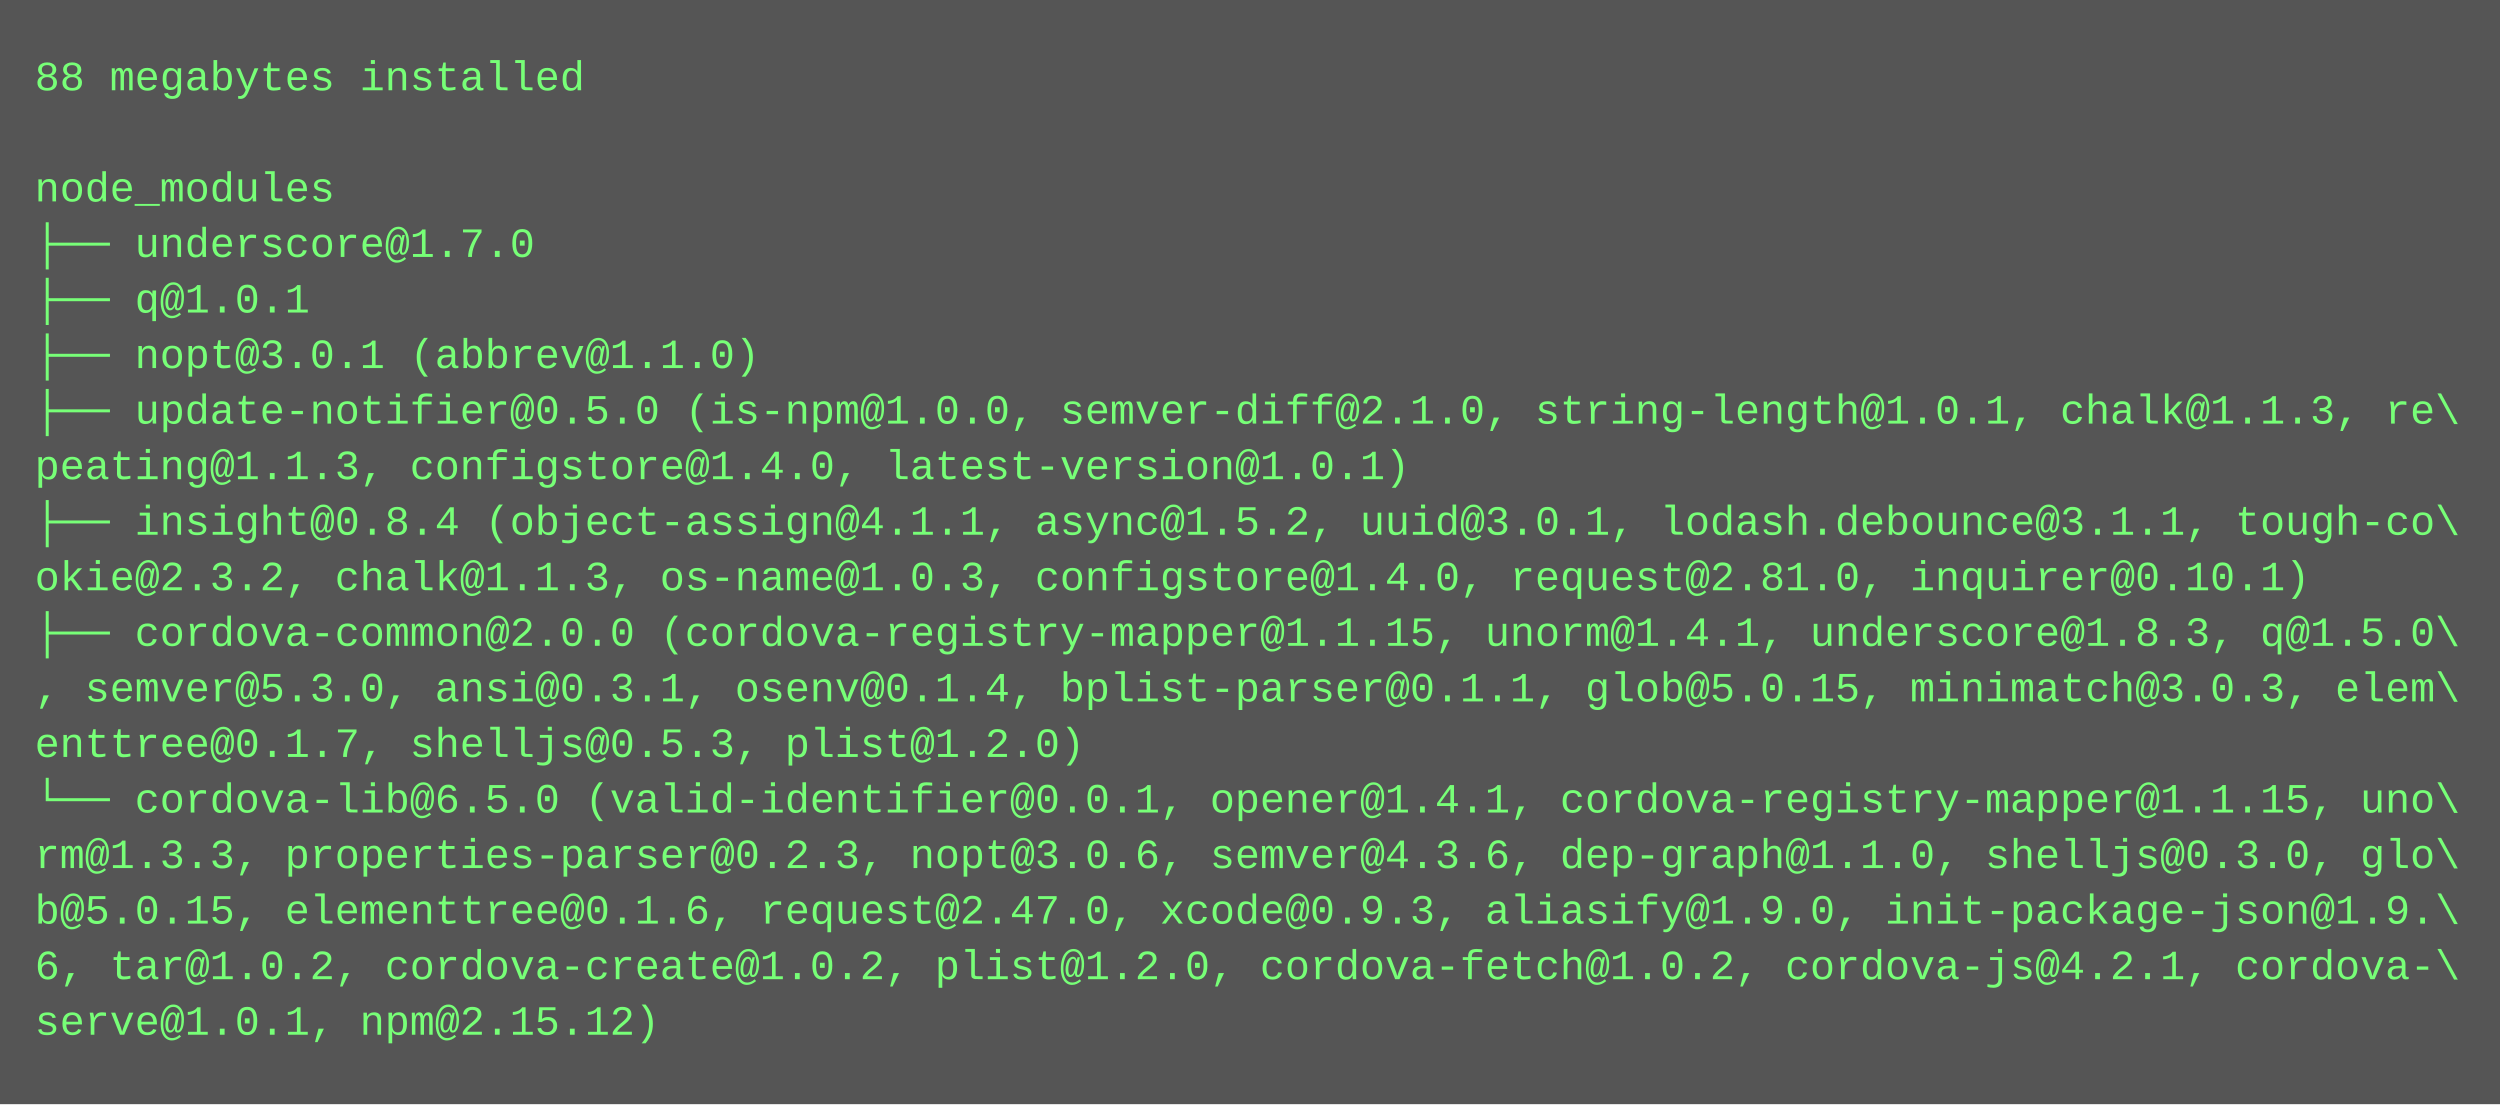
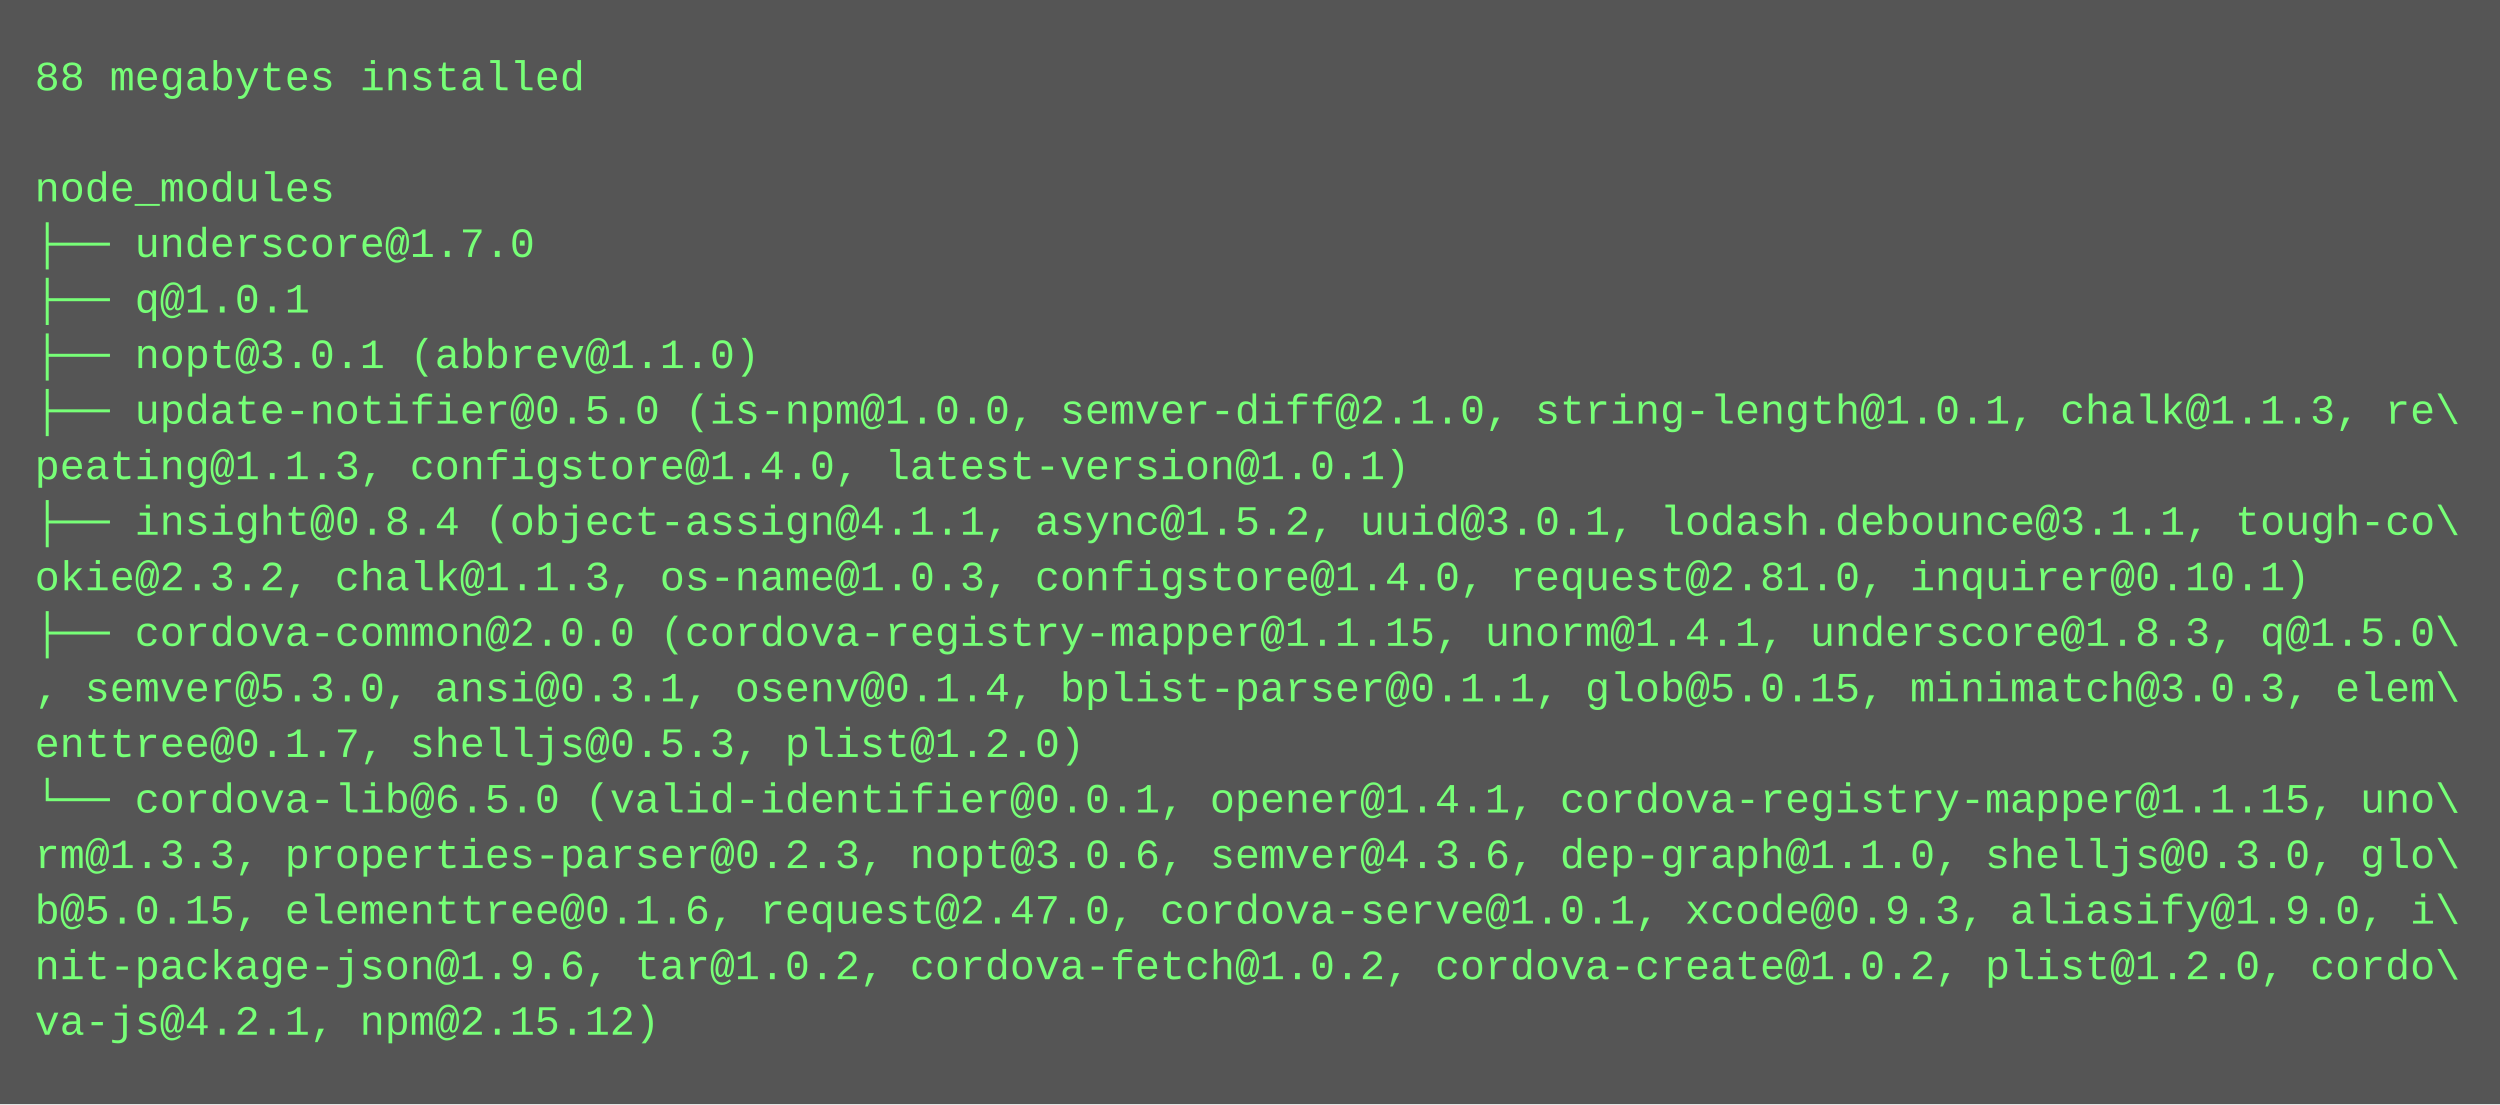
<svg xmlns="http://www.w3.org/2000/svg" height="318" width="720">
  <rect height="318" fill="#555" width="720" />
  <text fill="#7f7" font-family="Courier New" font-size="12" xml:space="preserve">
    <tspan x="10" y="26">88 megabytes installed</tspan>
    <tspan x="10" y="42" />
    <tspan x="10" y="58">node_modules</tspan>
    <tspan x="10" y="74">├── underscore@1.7.0</tspan>
    <tspan x="10" y="90">├── q@1.0.1</tspan>
    <tspan x="10" y="106">├── nopt@3.0.1 (abbrev@1.1.0)</tspan>
    <tspan x="10" y="122">├── update-notifier@0.5.0 (is-npm@1.0.0, semver-diff@2.1.0, string-length@1.0.1, chalk@1.1.3, re\</tspan>
    <tspan x="10" y="138">peating@1.1.3, configstore@1.4.0, latest-version@1.0.1)</tspan>
    <tspan x="10" y="154">├── insight@0.8.4 (object-assign@4.1.1, async@1.5.2, uuid@3.0.1, lodash.debounce@3.1.1, tough-co\</tspan>
    <tspan x="10" y="170">okie@2.3.2, chalk@1.1.3, os-name@1.0.3, configstore@1.4.0, request@2.81.0, inquirer@0.10.1)</tspan>
    <tspan x="10" y="186">├── cordova-common@2.0.0 (cordova-registry-mapper@1.1.15, unorm@1.4.1, underscore@1.8.3, q@1.5.0\</tspan>
    <tspan x="10" y="202">, semver@5.3.0, ansi@0.3.1, osenv@0.1.4, bplist-parser@0.1.1, glob@5.0.15, minimatch@3.0.3, elem\</tspan>
    <tspan x="10" y="218">enttree@0.1.7, shelljs@0.5.3, plist@1.2.0)</tspan>
    <tspan x="10" y="234">└── cordova-lib@6.5.0 (valid-identifier@0.0.1, opener@1.4.1, cordova-registry-mapper@1.1.15, uno\</tspan>
    <tspan x="10" y="250">rm@1.3.3, properties-parser@0.2.3, nopt@3.0.6, semver@4.3.6, dep-graph@1.1.0, shelljs@0.3.0, glo\</tspan>
-     <tspan x="10" y="266">b@5.0.15, elementtree@0.1.6, request@2.47.0, xcode@0.9.3, aliasify@1.9.0, init-package-json@1.9.\</tspan>
-     <tspan x="10" y="282">6, tar@1.0.2, cordova-create@1.0.2, plist@1.2.0, cordova-fetch@1.0.2, cordova-js@4.2.1, cordova-\</tspan>
-     <tspan x="10" y="298">serve@1.0.1, npm@2.15.12)</tspan>
+     <tspan x="10" y="266">b@5.0.15, elementtree@0.1.6, request@2.47.0, cordova-serve@1.0.1, xcode@0.9.3, aliasify@1.9.0, i\</tspan>
+     <tspan x="10" y="282">nit-package-json@1.9.6, tar@1.0.2, cordova-fetch@1.0.2, cordova-create@1.0.2, plist@1.2.0, cordo\</tspan>
+     <tspan x="10" y="298">va-js@4.2.1, npm@2.15.12)</tspan>
  </text>
</svg>
